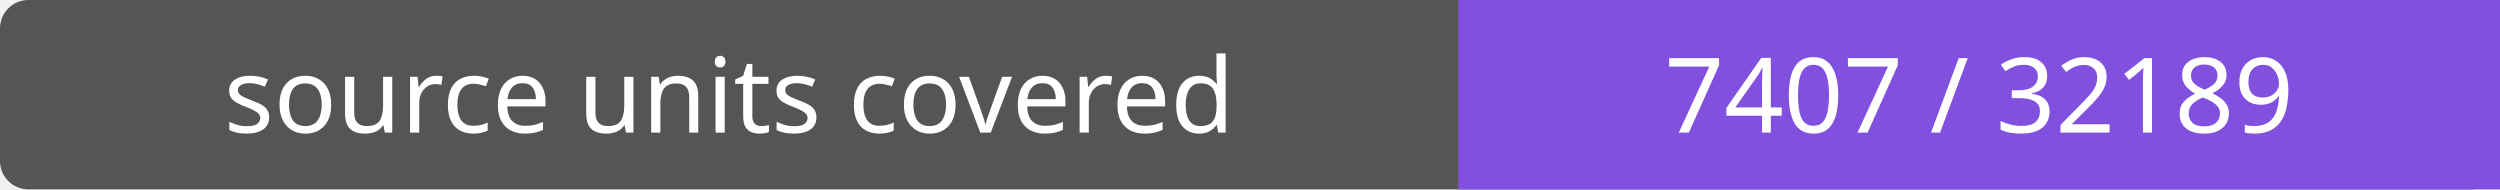
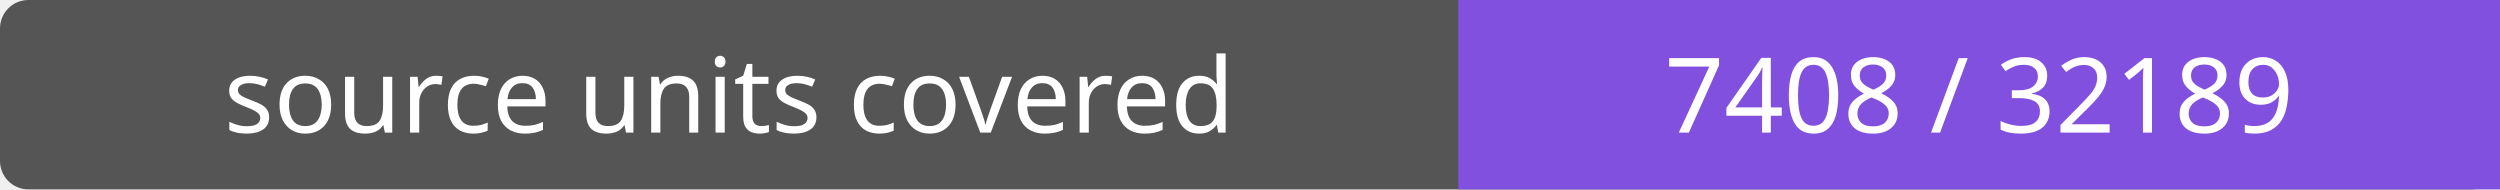
- <svg xmlns="http://www.w3.org/2000/svg" width="264" height="20" role="img" aria-label="source units covered: 7407 / 32189">
+ <svg xmlns="http://www.w3.org/2000/svg" width="264" height="20" role="img" aria-label="source units covered: 7408 / 32189">
  <rect width="264" height="20" rx="3" fill="#555" />
  <path fill="#8250df" d="M154 0h110v20H154z" />
  <g fill="#fff" text-anchor="middle" font-family="Verdana,sans-serif" font-size="11">
    <text x="77.0" y="14">source units covered</text>
-     <text x="209.0" y="14">7407 / 32189</text>
+     <text x="209.0" y="14">7408 / 32189</text>
  </g>
</svg>
